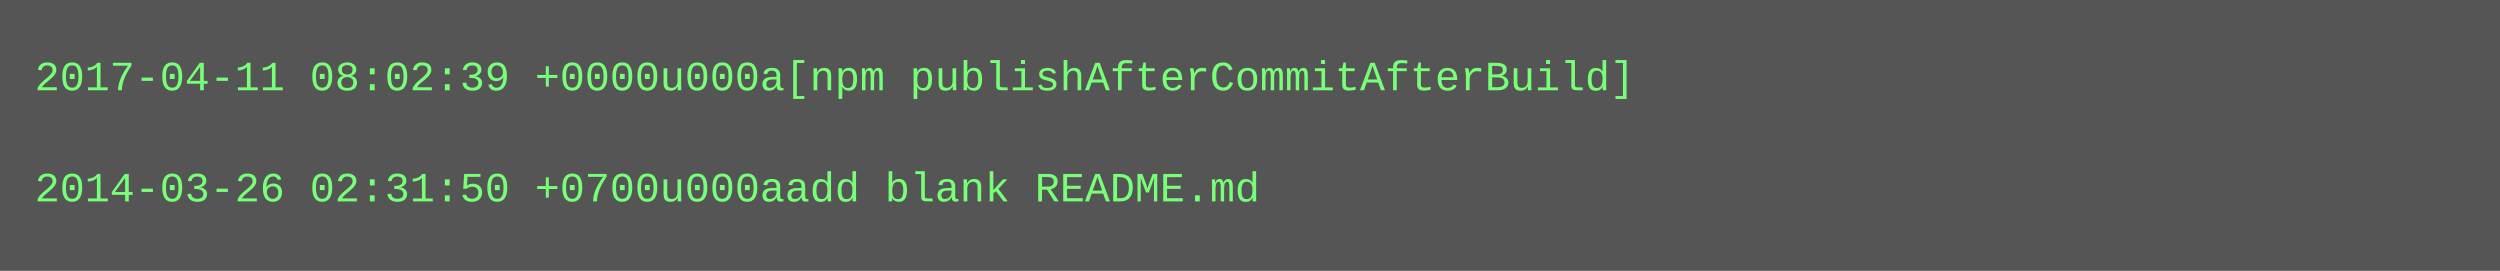
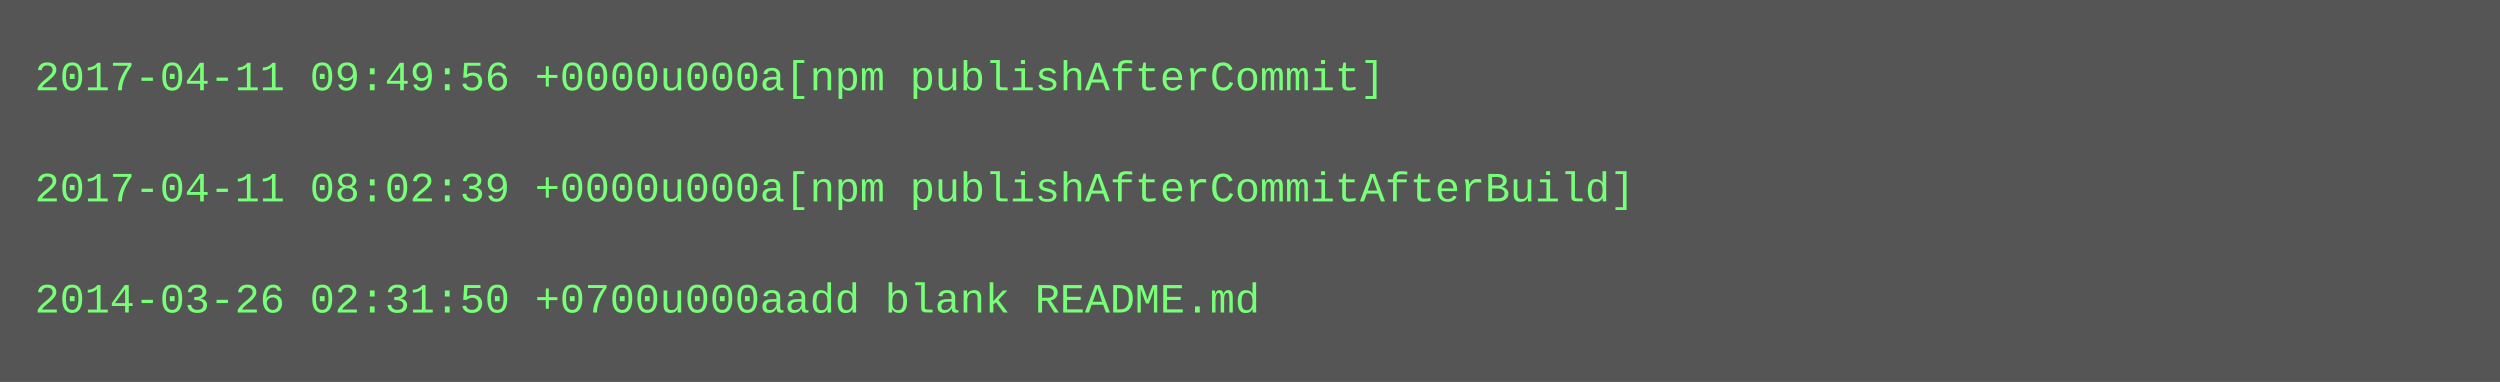
- <svg xmlns="http://www.w3.org/2000/svg" height="78" width="720">
-   <rect height="78" fill="#555" width="720" />
+ <svg xmlns="http://www.w3.org/2000/svg" height="110" width="720">
+   <rect height="110" fill="#555" width="720" />
  <text fill="#7f7" font-family="Courier New" font-size="12" xml:space="preserve">
-     <tspan x="10" y="26">2017-04-11 08:02:39 +0000u000a[npm publishAfterCommitAfterBuild]</tspan>
+     <tspan x="10" y="26">2017-04-11 09:49:56 +0000u000a[npm publishAfterCommit]</tspan>
    <tspan x="10" y="42" />
-     <tspan x="10" y="58">2014-03-26 02:31:50 +0700u000aadd blank README.md</tspan>
+     <tspan x="10" y="58">2017-04-11 08:02:39 +0000u000a[npm publishAfterCommitAfterBuild]</tspan>
+     <tspan x="10" y="74" />
+     <tspan x="10" y="90">2014-03-26 02:31:50 +0700u000aadd blank README.md</tspan>
  </text>
</svg>
